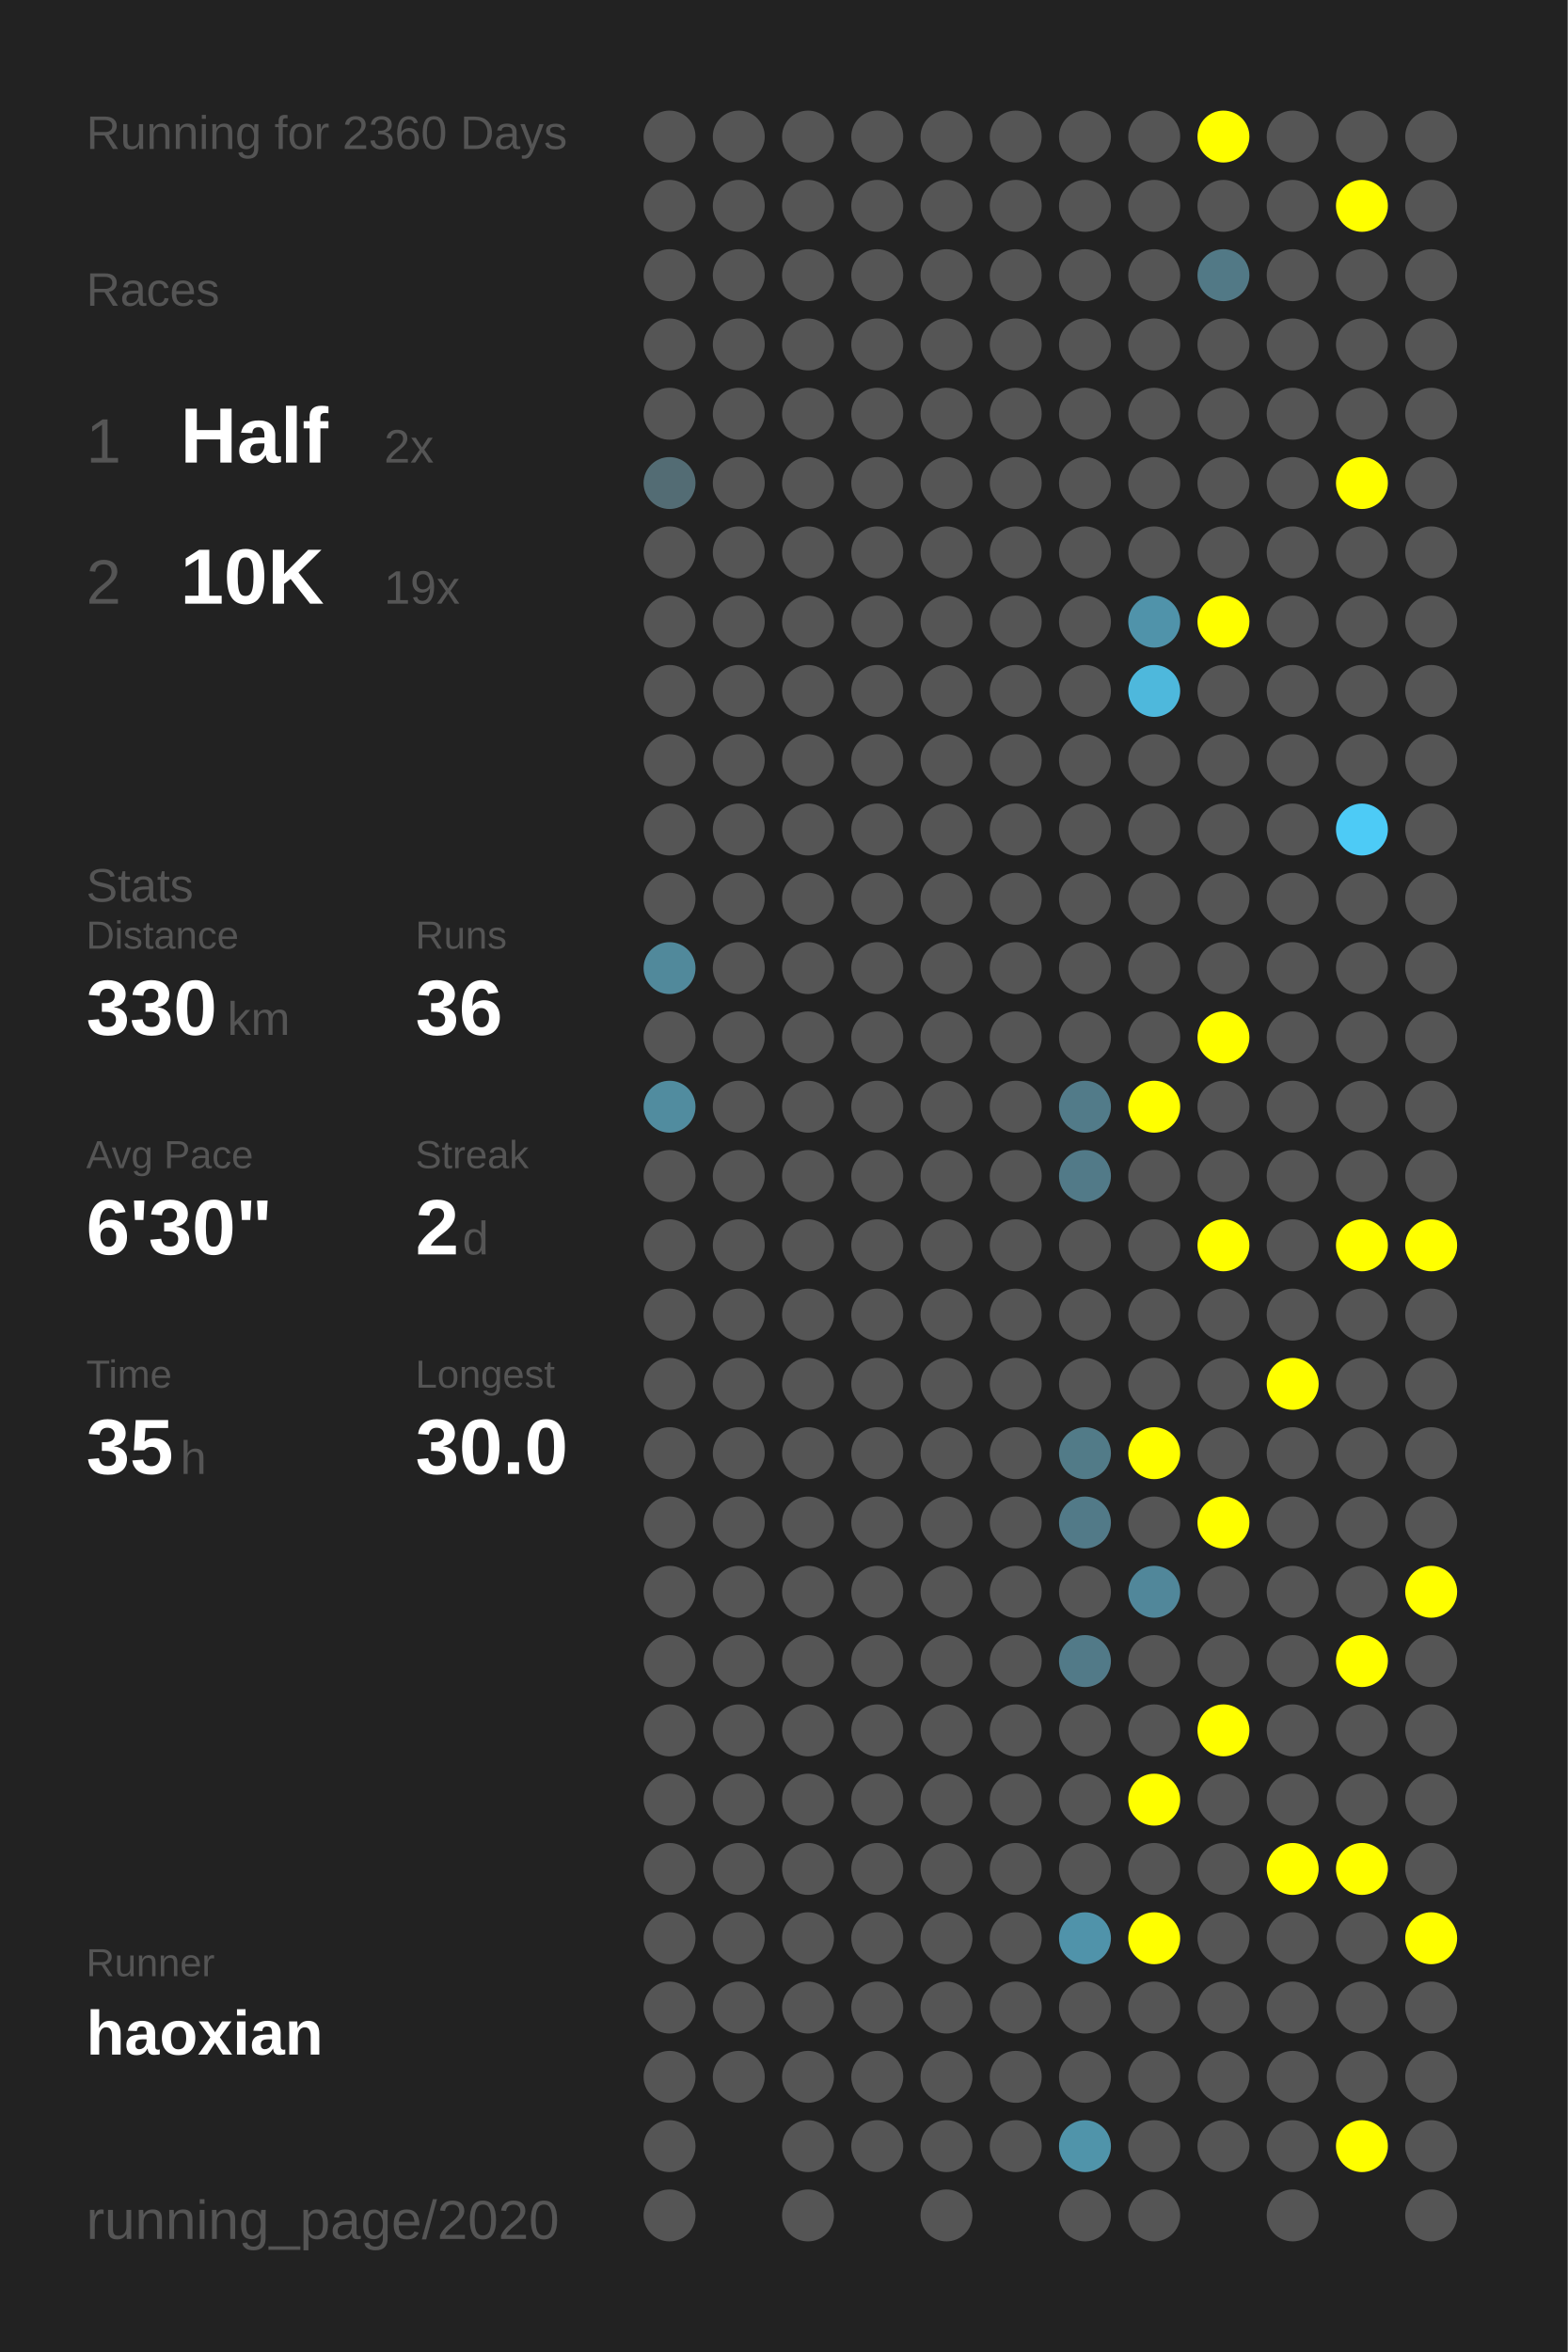
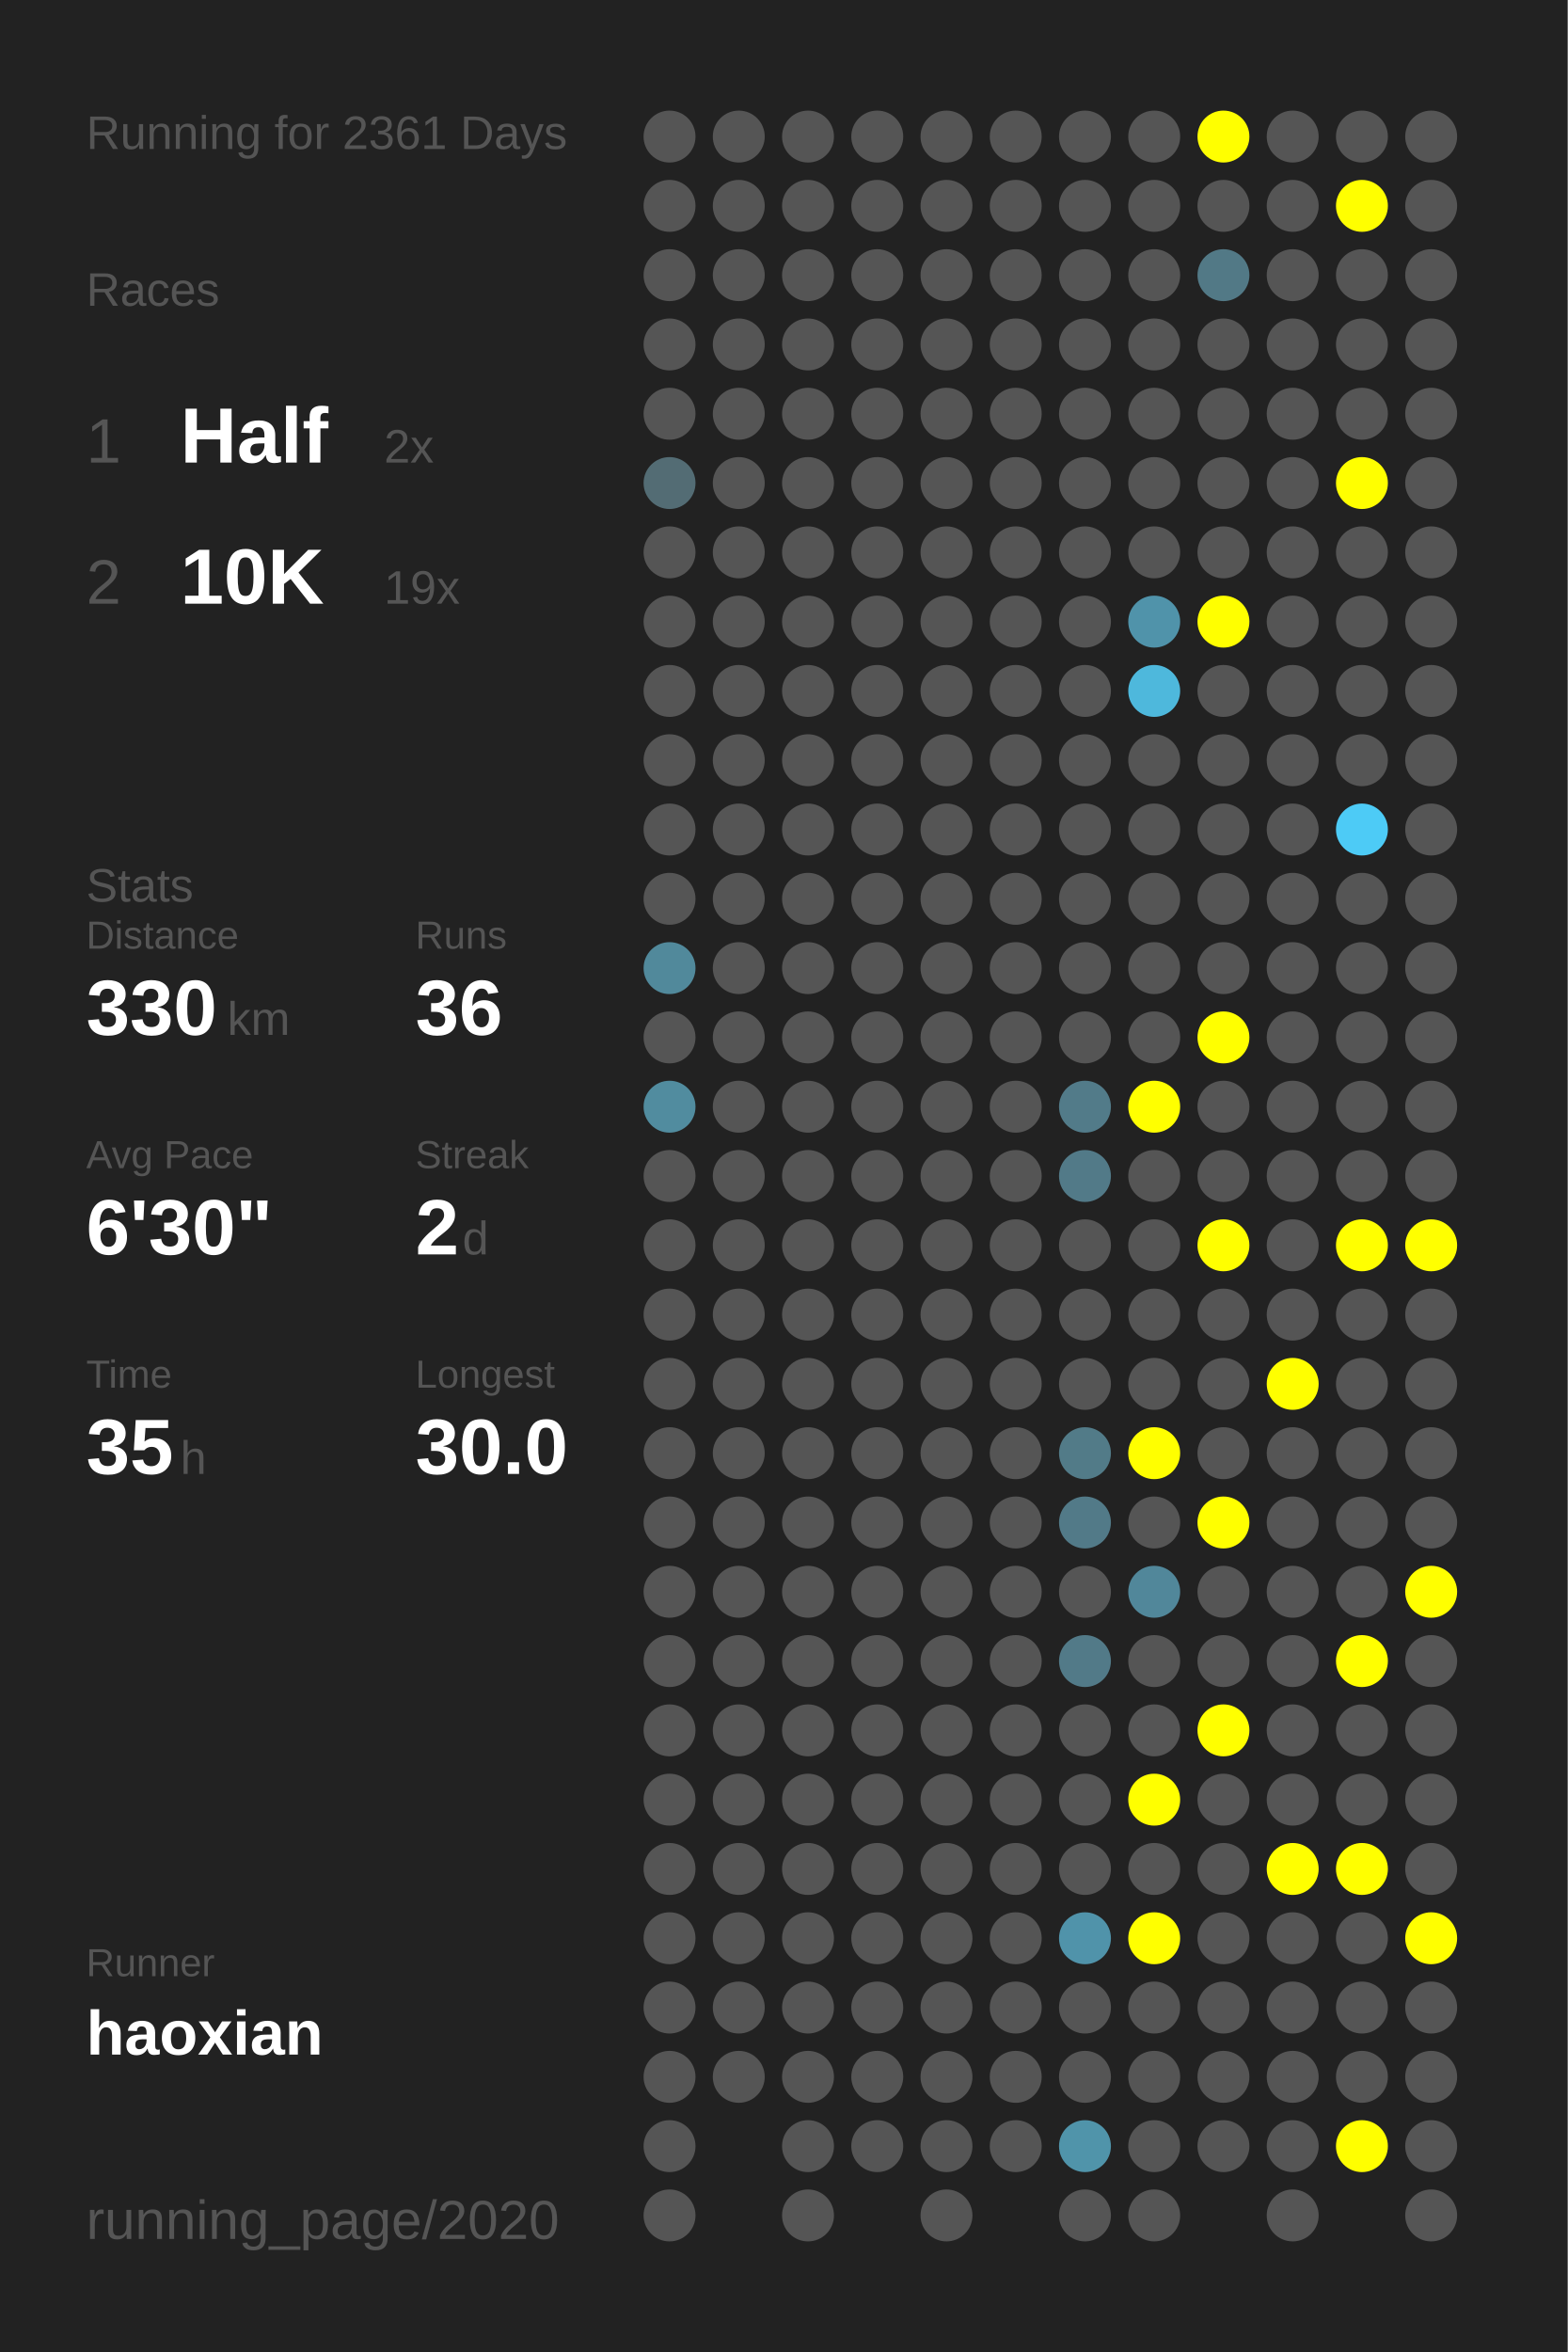
<svg xmlns="http://www.w3.org/2000/svg" baseProfile="full" height="300mm" version="1.1" viewBox="0,0,200,300" width="200mm">
  <defs />
  <rect fill="#222222" height="300" width="200" x="0" y="0" />
-   <text fill="#555555" style="font-size:6px; font-family:Arial;" x="11" y="19">Running for 2360 Days</text>
+   <text fill="#555555" style="font-size:6px; font-family:Arial;" x="11" y="19">Running for 2361 Days</text>
  <text fill="#555555" style="font-size:6px; font-family:Arial;" x="11" y="39">Races</text>
  <text fill="#555555" style="font-size:8px; font-family:Arial;" x="11" y="59">1</text>
  <text fill="#FFFFFF" style="font-size:10px; font-family:Arial; font-weight:bold;" x="23" y="59">Half</text>
  <text fill="#555555" style="font-size:6px; font-family:Arial;" x="49" y="59">2x</text>
  <text fill="#555555" style="font-size:8px; font-family:Arial;" x="11" y="77">2</text>
  <text fill="#FFFFFF" style="font-size:10px; font-family:Arial; font-weight:bold;" x="23" y="77">10K</text>
  <text fill="#555555" style="font-size:6px; font-family:Arial;" x="49" y="77">19x</text>
  <text fill="#555555" style="font-size:6px; font-family:Arial;" x="11" y="115">Stats</text>
  <text fill="#555555" style="font-size:5px; font-family:Arial;" x="11" y="121">Distance</text>
  <text fill="#FFFFFF" style="font-size:10px; font-family:Arial; font-weight:bold;" x="11" y="132">330</text>
  <text fill="#555555" style="font-size:6px; font-family:Arial;" x="29" y="132">km</text>
  <text fill="#555555" style="font-size:5px; font-family:Arial;" x="53" y="121">Runs</text>
  <text fill="#FFFFFF" style="font-size:10px; font-family:Arial; font-weight:bold;" x="53" y="132">36</text>
  <text fill="#555555" style="font-size:5px; font-family:Arial;" x="11" y="149">Avg Pace</text>
  <text fill="#FFFFFF" style="font-size:10px; font-family:Arial; font-weight:bold;" x="11" y="160">6'30"</text>
  <text fill="#555555" style="font-size:5px; font-family:Arial;" x="53" y="149">Streak</text>
  <text fill="#FFFFFF" style="font-size:10px; font-family:Arial; font-weight:bold;" x="53" y="160">2</text>
  <text fill="#555555" style="font-size:6px; font-family:Arial;" x="59" y="160">d</text>
  <text fill="#555555" style="font-size:5px; font-family:Arial;" x="11" y="177">Time</text>
  <text fill="#FFFFFF" style="font-size:10px; font-family:Arial; font-weight:bold;" x="11" y="188">35</text>
  <text fill="#555555" style="font-size:6px; font-family:Arial;" x="23" y="188">h</text>
  <text fill="#555555" style="font-size:5px; font-family:Arial;" x="53" y="177">Longest</text>
  <text fill="#FFFFFF" style="font-size:10px; font-family:Arial; font-weight:bold;" x="53" y="188">30.0</text>
  <text fill="#555555" style="font-size:5px; font-family:Arial;" x="11" y="252.065">Runner</text>
  <text fill="#FFFFFF" style="font-size:8px; font-family:Arial; font-weight:bold;" x="11" y="262.065">haoxian</text>
  <text fill="#555555" style="font-size:7px; font-family:Arial;" x="11" y="285.581">running_page/2020</text>
  <circle cx="85.417" cy="17.419" fill="#555555" r="3.312" />
  <circle cx="85.417" cy="26.258" fill="#555555" r="3.312" />
  <circle cx="85.417" cy="35.097" fill="#555555" r="3.312" />
  <circle cx="85.417" cy="43.935" fill="#555555" r="3.312" />
  <circle cx="85.417" cy="52.774" fill="#555555" r="3.312" />
  <circle cx="85.417" cy="61.613" fill="#536c74" r="3.312" />
  <circle cx="85.417" cy="70.452" fill="#555555" r="3.312" />
  <circle cx="85.417" cy="79.29" fill="#555555" r="3.312" />
  <circle cx="85.417" cy="88.129" fill="#555555" r="3.312" />
  <circle cx="85.417" cy="96.968" fill="#555555" r="3.312" />
  <circle cx="85.417" cy="105.806" fill="#555555" r="3.312" />
  <circle cx="85.417" cy="114.645" fill="#555555" r="3.312" />
  <circle cx="85.417" cy="123.484" fill="#51899b" r="3.312" />
  <circle cx="85.417" cy="132.323" fill="#555555" r="3.312" />
  <circle cx="85.417" cy="141.161" fill="#518c9f" r="3.312" />
  <circle cx="85.417" cy="150" fill="#555555" r="3.312" />
  <circle cx="85.417" cy="158.839" fill="#555555" r="3.312" />
  <circle cx="85.417" cy="167.677" fill="#555555" r="3.312" />
  <circle cx="85.417" cy="176.516" fill="#555555" r="3.312" />
  <circle cx="85.417" cy="185.355" fill="#555555" r="3.312" />
  <circle cx="85.417" cy="194.194" fill="#555555" r="3.312" />
  <circle cx="85.417" cy="203.032" fill="#555555" r="3.312" />
  <circle cx="85.417" cy="211.871" fill="#555555" r="3.312" />
  <circle cx="85.417" cy="220.71" fill="#555555" r="3.312" />
  <circle cx="85.417" cy="229.548" fill="#555555" r="3.312" />
  <circle cx="85.417" cy="238.387" fill="#555555" r="3.312" />
  <circle cx="85.417" cy="247.226" fill="#555555" r="3.312" />
  <circle cx="85.417" cy="256.065" fill="#555555" r="3.312" />
  <circle cx="85.417" cy="264.903" fill="#555555" r="3.312" />
  <circle cx="85.417" cy="273.742" fill="#555555" r="3.312" />
  <circle cx="85.417" cy="282.581" fill="#555555" r="3.312" />
  <circle cx="94.25" cy="17.419" fill="#555555" r="3.312" />
  <circle cx="94.25" cy="26.258" fill="#555555" r="3.312" />
  <circle cx="94.25" cy="35.097" fill="#555555" r="3.312" />
  <circle cx="94.25" cy="43.935" fill="#555555" r="3.312" />
  <circle cx="94.25" cy="52.774" fill="#555555" r="3.312" />
  <circle cx="94.25" cy="61.613" fill="#555555" r="3.312" />
  <circle cx="94.25" cy="70.452" fill="#555555" r="3.312" />
  <circle cx="94.25" cy="79.29" fill="#555555" r="3.312" />
  <circle cx="94.25" cy="88.129" fill="#555555" r="3.312" />
  <circle cx="94.25" cy="96.968" fill="#555555" r="3.312" />
  <circle cx="94.25" cy="105.806" fill="#555555" r="3.312" />
  <circle cx="94.25" cy="114.645" fill="#555555" r="3.312" />
  <circle cx="94.25" cy="123.484" fill="#555555" r="3.312" />
  <circle cx="94.25" cy="132.323" fill="#555555" r="3.312" />
  <circle cx="94.25" cy="141.161" fill="#555555" r="3.312" />
  <circle cx="94.25" cy="150" fill="#555555" r="3.312" />
  <circle cx="94.25" cy="158.839" fill="#555555" r="3.312" />
  <circle cx="94.25" cy="167.677" fill="#555555" r="3.312" />
  <circle cx="94.25" cy="176.516" fill="#555555" r="3.312" />
  <circle cx="94.25" cy="185.355" fill="#555555" r="3.312" />
  <circle cx="94.25" cy="194.194" fill="#555555" r="3.312" />
  <circle cx="94.25" cy="203.032" fill="#555555" r="3.312" />
  <circle cx="94.25" cy="211.871" fill="#555555" r="3.312" />
  <circle cx="94.25" cy="220.71" fill="#555555" r="3.312" />
  <circle cx="94.25" cy="229.548" fill="#555555" r="3.312" />
  <circle cx="94.25" cy="238.387" fill="#555555" r="3.312" />
  <circle cx="94.25" cy="247.226" fill="#555555" r="3.312" />
  <circle cx="94.25" cy="256.065" fill="#555555" r="3.312" />
  <circle cx="94.25" cy="264.903" fill="#555555" r="3.312" />
  <circle cx="103.083" cy="17.419" fill="#555555" r="3.312" />
  <circle cx="103.083" cy="26.258" fill="#555555" r="3.312" />
  <circle cx="103.083" cy="35.097" fill="#555555" r="3.312" />
  <circle cx="103.083" cy="43.935" fill="#555555" r="3.312" />
  <circle cx="103.083" cy="52.774" fill="#555555" r="3.312" />
  <circle cx="103.083" cy="61.613" fill="#555555" r="3.312" />
  <circle cx="103.083" cy="70.452" fill="#555555" r="3.312" />
  <circle cx="103.083" cy="79.29" fill="#555555" r="3.312" />
  <circle cx="103.083" cy="88.129" fill="#555555" r="3.312" />
  <circle cx="103.083" cy="96.968" fill="#555555" r="3.312" />
  <circle cx="103.083" cy="105.806" fill="#555555" r="3.312" />
  <circle cx="103.083" cy="114.645" fill="#555555" r="3.312" />
  <circle cx="103.083" cy="123.484" fill="#555555" r="3.312" />
  <circle cx="103.083" cy="132.323" fill="#555555" r="3.312" />
  <circle cx="103.083" cy="141.161" fill="#555555" r="3.312" />
  <circle cx="103.083" cy="150" fill="#555555" r="3.312" />
  <circle cx="103.083" cy="158.839" fill="#555555" r="3.312" />
  <circle cx="103.083" cy="167.677" fill="#555555" r="3.312" />
  <circle cx="103.083" cy="176.516" fill="#555555" r="3.312" />
  <circle cx="103.083" cy="185.355" fill="#555555" r="3.312" />
  <circle cx="103.083" cy="194.194" fill="#555555" r="3.312" />
  <circle cx="103.083" cy="203.032" fill="#555555" r="3.312" />
  <circle cx="103.083" cy="211.871" fill="#555555" r="3.312" />
  <circle cx="103.083" cy="220.71" fill="#555555" r="3.312" />
  <circle cx="103.083" cy="229.548" fill="#555555" r="3.312" />
  <circle cx="103.083" cy="238.387" fill="#555555" r="3.312" />
  <circle cx="103.083" cy="247.226" fill="#555555" r="3.312" />
  <circle cx="103.083" cy="256.065" fill="#555555" r="3.312" />
  <circle cx="103.083" cy="264.903" fill="#555555" r="3.312" />
  <circle cx="103.083" cy="273.742" fill="#555555" r="3.312" />
  <circle cx="103.083" cy="282.581" fill="#555555" r="3.312" />
  <circle cx="111.917" cy="17.419" fill="#555555" r="3.312" />
  <circle cx="111.917" cy="26.258" fill="#555555" r="3.312" />
  <circle cx="111.917" cy="35.097" fill="#555555" r="3.312" />
  <circle cx="111.917" cy="43.935" fill="#555555" r="3.312" />
  <circle cx="111.917" cy="52.774" fill="#555555" r="3.312" />
  <circle cx="111.917" cy="61.613" fill="#555555" r="3.312" />
  <circle cx="111.917" cy="70.452" fill="#555555" r="3.312" />
  <circle cx="111.917" cy="79.29" fill="#555555" r="3.312" />
  <circle cx="111.917" cy="88.129" fill="#555555" r="3.312" />
  <circle cx="111.917" cy="96.968" fill="#555555" r="3.312" />
  <circle cx="111.917" cy="105.806" fill="#555555" r="3.312" />
  <circle cx="111.917" cy="114.645" fill="#555555" r="3.312" />
  <circle cx="111.917" cy="123.484" fill="#555555" r="3.312" />
  <circle cx="111.917" cy="132.323" fill="#555555" r="3.312" />
  <circle cx="111.917" cy="141.161" fill="#555555" r="3.312" />
  <circle cx="111.917" cy="150" fill="#555555" r="3.312" />
  <circle cx="111.917" cy="158.839" fill="#555555" r="3.312" />
  <circle cx="111.917" cy="167.677" fill="#555555" r="3.312" />
  <circle cx="111.917" cy="176.516" fill="#555555" r="3.312" />
  <circle cx="111.917" cy="185.355" fill="#555555" r="3.312" />
  <circle cx="111.917" cy="194.194" fill="#555555" r="3.312" />
  <circle cx="111.917" cy="203.032" fill="#555555" r="3.312" />
  <circle cx="111.917" cy="211.871" fill="#555555" r="3.312" />
  <circle cx="111.917" cy="220.71" fill="#555555" r="3.312" />
  <circle cx="111.917" cy="229.548" fill="#555555" r="3.312" />
  <circle cx="111.917" cy="238.387" fill="#555555" r="3.312" />
  <circle cx="111.917" cy="247.226" fill="#555555" r="3.312" />
  <circle cx="111.917" cy="256.065" fill="#555555" r="3.312" />
  <circle cx="111.917" cy="264.903" fill="#555555" r="3.312" />
  <circle cx="111.917" cy="273.742" fill="#555555" r="3.312" />
  <circle cx="120.75" cy="17.419" fill="#555555" r="3.312" />
  <circle cx="120.75" cy="26.258" fill="#555555" r="3.312" />
  <circle cx="120.75" cy="35.097" fill="#555555" r="3.312" />
  <circle cx="120.75" cy="43.935" fill="#555555" r="3.312" />
  <circle cx="120.75" cy="52.774" fill="#555555" r="3.312" />
  <circle cx="120.75" cy="61.613" fill="#555555" r="3.312" />
  <circle cx="120.75" cy="70.452" fill="#555555" r="3.312" />
  <circle cx="120.75" cy="79.29" fill="#555555" r="3.312" />
  <circle cx="120.75" cy="88.129" fill="#555555" r="3.312" />
  <circle cx="120.75" cy="96.968" fill="#555555" r="3.312" />
  <circle cx="120.75" cy="105.806" fill="#555555" r="3.312" />
  <circle cx="120.75" cy="114.645" fill="#555555" r="3.312" />
  <circle cx="120.75" cy="123.484" fill="#555555" r="3.312" />
  <circle cx="120.75" cy="132.323" fill="#555555" r="3.312" />
  <circle cx="120.75" cy="141.161" fill="#555555" r="3.312" />
  <circle cx="120.75" cy="150" fill="#555555" r="3.312" />
  <circle cx="120.75" cy="158.839" fill="#555555" r="3.312" />
  <circle cx="120.75" cy="167.677" fill="#555555" r="3.312" />
  <circle cx="120.75" cy="176.516" fill="#555555" r="3.312" />
  <circle cx="120.75" cy="185.355" fill="#555555" r="3.312" />
  <circle cx="120.75" cy="194.194" fill="#555555" r="3.312" />
  <circle cx="120.75" cy="203.032" fill="#555555" r="3.312" />
  <circle cx="120.75" cy="211.871" fill="#555555" r="3.312" />
  <circle cx="120.75" cy="220.71" fill="#555555" r="3.312" />
  <circle cx="120.75" cy="229.548" fill="#555555" r="3.312" />
  <circle cx="120.75" cy="238.387" fill="#555555" r="3.312" />
  <circle cx="120.75" cy="247.226" fill="#555555" r="3.312" />
  <circle cx="120.75" cy="256.065" fill="#555555" r="3.312" />
  <circle cx="120.75" cy="264.903" fill="#555555" r="3.312" />
  <circle cx="120.75" cy="273.742" fill="#555555" r="3.312" />
  <circle cx="120.75" cy="282.581" fill="#555555" r="3.312" />
  <circle cx="129.583" cy="17.419" fill="#555555" r="3.312" />
  <circle cx="129.583" cy="26.258" fill="#555555" r="3.312" />
  <circle cx="129.583" cy="35.097" fill="#555555" r="3.312" />
  <circle cx="129.583" cy="43.935" fill="#555555" r="3.312" />
  <circle cx="129.583" cy="52.774" fill="#555555" r="3.312" />
  <circle cx="129.583" cy="61.613" fill="#555555" r="3.312" />
  <circle cx="129.583" cy="70.452" fill="#555555" r="3.312" />
  <circle cx="129.583" cy="79.29" fill="#555555" r="3.312" />
  <circle cx="129.583" cy="88.129" fill="#555555" r="3.312" />
  <circle cx="129.583" cy="96.968" fill="#555555" r="3.312" />
  <circle cx="129.583" cy="105.806" fill="#555555" r="3.312" />
  <circle cx="129.583" cy="114.645" fill="#555555" r="3.312" />
  <circle cx="129.583" cy="123.484" fill="#555555" r="3.312" />
  <circle cx="129.583" cy="132.323" fill="#555555" r="3.312" />
  <circle cx="129.583" cy="141.161" fill="#555555" r="3.312" />
  <circle cx="129.583" cy="150" fill="#555555" r="3.312" />
  <circle cx="129.583" cy="158.839" fill="#555555" r="3.312" />
  <circle cx="129.583" cy="167.677" fill="#555555" r="3.312" />
  <circle cx="129.583" cy="176.516" fill="#555555" r="3.312" />
  <circle cx="129.583" cy="185.355" fill="#555555" r="3.312" />
  <circle cx="129.583" cy="194.194" fill="#555555" r="3.312" />
  <circle cx="129.583" cy="203.032" fill="#555555" r="3.312" />
  <circle cx="129.583" cy="211.871" fill="#555555" r="3.312" />
  <circle cx="129.583" cy="220.71" fill="#555555" r="3.312" />
  <circle cx="129.583" cy="229.548" fill="#555555" r="3.312" />
  <circle cx="129.583" cy="238.387" fill="#555555" r="3.312" />
  <circle cx="129.583" cy="247.226" fill="#555555" r="3.312" />
  <circle cx="129.583" cy="256.065" fill="#555555" r="3.312" />
  <circle cx="129.583" cy="264.903" fill="#555555" r="3.312" />
  <circle cx="129.583" cy="273.742" fill="#555555" r="3.312" />
  <circle cx="138.417" cy="17.419" fill="#555555" r="3.312" />
  <circle cx="138.417" cy="26.258" fill="#555555" r="3.312" />
  <circle cx="138.417" cy="35.097" fill="#555555" r="3.312" />
  <circle cx="138.417" cy="43.935" fill="#555555" r="3.312" />
  <circle cx="138.417" cy="52.774" fill="#555555" r="3.312" />
  <circle cx="138.417" cy="61.613" fill="#555555" r="3.312" />
  <circle cx="138.417" cy="70.452" fill="#555555" r="3.312" />
  <circle cx="138.417" cy="79.29" fill="#555555" r="3.312" />
  <circle cx="138.417" cy="88.129" fill="#555555" r="3.312" />
  <circle cx="138.417" cy="96.968" fill="#555555" r="3.312" />
  <circle cx="138.417" cy="105.806" fill="#555555" r="3.312" />
  <circle cx="138.417" cy="114.645" fill="#555555" r="3.312" />
  <circle cx="138.417" cy="123.484" fill="#555555" r="3.312" />
  <circle cx="138.417" cy="132.323" fill="#555555" r="3.312" />
  <circle cx="138.417" cy="141.161" fill="#527b89" r="3.312" />
  <circle cx="138.417" cy="150" fill="#527a88" r="3.312" />
  <circle cx="138.417" cy="158.839" fill="#555555" r="3.312" />
  <circle cx="138.417" cy="167.677" fill="#555555" r="3.312" />
  <circle cx="138.417" cy="176.516" fill="#555555" r="3.312" />
  <circle cx="138.417" cy="185.355" fill="#527b88" r="3.312" />
  <circle cx="138.417" cy="194.194" fill="#527a88" r="3.312" />
  <circle cx="138.417" cy="203.032" fill="#555555" r="3.312" />
  <circle cx="138.417" cy="211.871" fill="#527a88" r="3.312" />
  <circle cx="138.417" cy="220.71" fill="#555555" r="3.312" />
  <circle cx="138.417" cy="229.548" fill="#555555" r="3.312" />
  <circle cx="138.417" cy="238.387" fill="#555555" r="3.312" />
  <circle cx="138.417" cy="247.226" fill="#5093aa" r="3.312" />
  <circle cx="138.417" cy="256.065" fill="#555555" r="3.312" />
  <circle cx="138.417" cy="264.903" fill="#555555" r="3.312" />
  <circle cx="138.417" cy="273.742" fill="#5094aa" r="3.312" />
  <circle cx="138.417" cy="282.581" fill="#555555" r="3.312" />
  <circle cx="147.25" cy="17.419" fill="#555555" r="3.312" />
  <circle cx="147.25" cy="26.258" fill="#555555" r="3.312" />
  <circle cx="147.25" cy="35.097" fill="#555555" r="3.312" />
  <circle cx="147.25" cy="43.935" fill="#555555" r="3.312" />
  <circle cx="147.25" cy="52.774" fill="#555555" r="3.312" />
  <circle cx="147.25" cy="61.613" fill="#555555" r="3.312" />
  <circle cx="147.25" cy="70.452" fill="#555555" r="3.312" />
  <circle cx="147.25" cy="79.29" fill="#5093aa" r="3.312" />
  <circle cx="147.25" cy="88.129" fill="#4eb8dc" r="3.312" />
  <circle cx="147.25" cy="96.968" fill="#555555" r="3.312" />
  <circle cx="147.25" cy="105.806" fill="#555555" r="3.312" />
  <circle cx="147.25" cy="114.645" fill="#555555" r="3.312" />
  <circle cx="147.25" cy="123.484" fill="#555555" r="3.312" />
  <circle cx="147.25" cy="132.323" fill="#555555" r="3.312" />
  <circle cx="147.25" cy="141.161" fill="#FFFF00" r="3.312" />
  <circle cx="147.25" cy="150" fill="#555555" r="3.312" />
  <circle cx="147.25" cy="158.839" fill="#555555" r="3.312" />
  <circle cx="147.25" cy="167.677" fill="#555555" r="3.312" />
  <circle cx="147.25" cy="176.516" fill="#555555" r="3.312" />
  <circle cx="147.25" cy="185.355" fill="#FFFF00" r="3.312" />
  <circle cx="147.25" cy="194.194" fill="#555555" r="3.312" />
  <circle cx="147.25" cy="203.032" fill="#51879a" r="3.312" />
  <circle cx="147.25" cy="211.871" fill="#555555" r="3.312" />
  <circle cx="147.25" cy="220.71" fill="#555555" r="3.312" />
  <circle cx="147.25" cy="229.548" fill="#FFFF00" r="3.312" />
  <circle cx="147.25" cy="238.387" fill="#555555" r="3.312" />
  <circle cx="147.25" cy="247.226" fill="#FFFF00" r="3.312" />
  <circle cx="147.25" cy="256.065" fill="#555555" r="3.312" />
  <circle cx="147.25" cy="264.903" fill="#555555" r="3.312" />
  <circle cx="147.25" cy="273.742" fill="#555555" r="3.312" />
  <circle cx="147.25" cy="282.581" fill="#555555" r="3.312" />
  <circle cx="156.083" cy="17.419" fill="#FFFF00" r="3.312" />
  <circle cx="156.083" cy="26.258" fill="#555555" r="3.312" />
  <circle cx="156.083" cy="35.097" fill="#527986" r="3.312" />
  <circle cx="156.083" cy="43.935" fill="#555555" r="3.312" />
  <circle cx="156.083" cy="52.774" fill="#555555" r="3.312" />
  <circle cx="156.083" cy="61.613" fill="#555555" r="3.312" />
  <circle cx="156.083" cy="70.452" fill="#555555" r="3.312" />
  <circle cx="156.083" cy="79.29" fill="#FFFF00" r="3.312" />
  <circle cx="156.083" cy="88.129" fill="#555555" r="3.312" />
  <circle cx="156.083" cy="96.968" fill="#555555" r="3.312" />
  <circle cx="156.083" cy="105.806" fill="#555555" r="3.312" />
  <circle cx="156.083" cy="114.645" fill="#555555" r="3.312" />
  <circle cx="156.083" cy="123.484" fill="#555555" r="3.312" />
  <circle cx="156.083" cy="132.323" fill="#FFFF00" r="3.312" />
  <circle cx="156.083" cy="141.161" fill="#555555" r="3.312" />
  <circle cx="156.083" cy="150" fill="#555555" r="3.312" />
  <circle cx="156.083" cy="158.839" fill="#FFFF00" r="3.312" />
  <circle cx="156.083" cy="167.677" fill="#555555" r="3.312" />
  <circle cx="156.083" cy="176.516" fill="#555555" r="3.312" />
  <circle cx="156.083" cy="185.355" fill="#555555" r="3.312" />
  <circle cx="156.083" cy="194.194" fill="#FFFF00" r="3.312" />
  <circle cx="156.083" cy="203.032" fill="#555555" r="3.312" />
  <circle cx="156.083" cy="211.871" fill="#555555" r="3.312" />
  <circle cx="156.083" cy="220.71" fill="#FFFF00" r="3.312" />
  <circle cx="156.083" cy="229.548" fill="#555555" r="3.312" />
  <circle cx="156.083" cy="238.387" fill="#555555" r="3.312" />
  <circle cx="156.083" cy="247.226" fill="#555555" r="3.312" />
  <circle cx="156.083" cy="256.065" fill="#555555" r="3.312" />
  <circle cx="156.083" cy="264.903" fill="#555555" r="3.312" />
  <circle cx="156.083" cy="273.742" fill="#555555" r="3.312" />
  <circle cx="164.917" cy="17.419" fill="#555555" r="3.312" />
  <circle cx="164.917" cy="26.258" fill="#555555" r="3.312" />
  <circle cx="164.917" cy="35.097" fill="#555555" r="3.312" />
  <circle cx="164.917" cy="43.935" fill="#555555" r="3.312" />
  <circle cx="164.917" cy="52.774" fill="#555555" r="3.312" />
  <circle cx="164.917" cy="61.613" fill="#555555" r="3.312" />
  <circle cx="164.917" cy="70.452" fill="#555555" r="3.312" />
  <circle cx="164.917" cy="79.29" fill="#555555" r="3.312" />
  <circle cx="164.917" cy="88.129" fill="#555555" r="3.312" />
  <circle cx="164.917" cy="96.968" fill="#555555" r="3.312" />
  <circle cx="164.917" cy="105.806" fill="#555555" r="3.312" />
  <circle cx="164.917" cy="114.645" fill="#555555" r="3.312" />
  <circle cx="164.917" cy="123.484" fill="#555555" r="3.312" />
  <circle cx="164.917" cy="132.323" fill="#555555" r="3.312" />
  <circle cx="164.917" cy="141.161" fill="#555555" r="3.312" />
  <circle cx="164.917" cy="150" fill="#555555" r="3.312" />
  <circle cx="164.917" cy="158.839" fill="#555555" r="3.312" />
  <circle cx="164.917" cy="167.677" fill="#555555" r="3.312" />
  <circle cx="164.917" cy="176.516" fill="#FFFF00" r="3.312" />
  <circle cx="164.917" cy="185.355" fill="#555555" r="3.312" />
  <circle cx="164.917" cy="194.194" fill="#555555" r="3.312" />
  <circle cx="164.917" cy="203.032" fill="#555555" r="3.312" />
  <circle cx="164.917" cy="211.871" fill="#555555" r="3.312" />
  <circle cx="164.917" cy="220.71" fill="#555555" r="3.312" />
  <circle cx="164.917" cy="229.548" fill="#555555" r="3.312" />
  <circle cx="164.917" cy="238.387" fill="#FFFF00" r="3.312" />
  <circle cx="164.917" cy="247.226" fill="#555555" r="3.312" />
  <circle cx="164.917" cy="256.065" fill="#555555" r="3.312" />
  <circle cx="164.917" cy="264.903" fill="#555555" r="3.312" />
  <circle cx="164.917" cy="273.742" fill="#555555" r="3.312" />
  <circle cx="164.917" cy="282.581" fill="#555555" r="3.312" />
  <circle cx="173.75" cy="17.419" fill="#555555" r="3.312" />
  <circle cx="173.75" cy="26.258" fill="#FFFF00" r="3.312" />
  <circle cx="173.75" cy="35.097" fill="#555555" r="3.312" />
  <circle cx="173.75" cy="43.935" fill="#555555" r="3.312" />
  <circle cx="173.75" cy="52.774" fill="#555555" r="3.312" />
  <circle cx="173.75" cy="61.613" fill="#FFFF00" r="3.312" />
  <circle cx="173.75" cy="70.452" fill="#555555" r="3.312" />
  <circle cx="173.75" cy="79.29" fill="#555555" r="3.312" />
  <circle cx="173.75" cy="88.129" fill="#555555" r="3.312" />
  <circle cx="173.75" cy="96.968" fill="#555555" r="3.312" />
  <circle cx="173.75" cy="105.806" fill="#4dcbf6" r="3.312" />
  <circle cx="173.75" cy="114.645" fill="#555555" r="3.312" />
  <circle cx="173.75" cy="123.484" fill="#555555" r="3.312" />
  <circle cx="173.75" cy="132.323" fill="#555555" r="3.312" />
  <circle cx="173.75" cy="141.161" fill="#555555" r="3.312" />
  <circle cx="173.75" cy="150" fill="#555555" r="3.312" />
  <circle cx="173.75" cy="158.839" fill="#FFFF00" r="3.312" />
  <circle cx="173.75" cy="167.677" fill="#555555" r="3.312" />
  <circle cx="173.75" cy="176.516" fill="#555555" r="3.312" />
  <circle cx="173.75" cy="185.355" fill="#555555" r="3.312" />
  <circle cx="173.75" cy="194.194" fill="#555555" r="3.312" />
  <circle cx="173.75" cy="203.032" fill="#555555" r="3.312" />
  <circle cx="173.75" cy="211.871" fill="#FFFF00" r="3.312" />
  <circle cx="173.75" cy="220.71" fill="#555555" r="3.312" />
  <circle cx="173.75" cy="229.548" fill="#555555" r="3.312" />
  <circle cx="173.75" cy="238.387" fill="#FFFF00" r="3.312" />
  <circle cx="173.75" cy="247.226" fill="#555555" r="3.312" />
  <circle cx="173.75" cy="256.065" fill="#555555" r="3.312" />
  <circle cx="173.75" cy="264.903" fill="#555555" r="3.312" />
  <circle cx="173.75" cy="273.742" fill="#FFFF00" r="3.312" />
  <circle cx="182.583" cy="17.419" fill="#555555" r="3.312" />
  <circle cx="182.583" cy="26.258" fill="#555555" r="3.312" />
  <circle cx="182.583" cy="35.097" fill="#555555" r="3.312" />
  <circle cx="182.583" cy="43.935" fill="#555555" r="3.312" />
  <circle cx="182.583" cy="52.774" fill="#555555" r="3.312" />
  <circle cx="182.583" cy="61.613" fill="#555555" r="3.312" />
  <circle cx="182.583" cy="70.452" fill="#555555" r="3.312" />
  <circle cx="182.583" cy="79.29" fill="#555555" r="3.312" />
  <circle cx="182.583" cy="88.129" fill="#555555" r="3.312" />
  <circle cx="182.583" cy="96.968" fill="#555555" r="3.312" />
  <circle cx="182.583" cy="105.806" fill="#555555" r="3.312" />
  <circle cx="182.583" cy="114.645" fill="#555555" r="3.312" />
  <circle cx="182.583" cy="123.484" fill="#555555" r="3.312" />
  <circle cx="182.583" cy="132.323" fill="#555555" r="3.312" />
  <circle cx="182.583" cy="141.161" fill="#555555" r="3.312" />
  <circle cx="182.583" cy="150" fill="#555555" r="3.312" />
  <circle cx="182.583" cy="158.839" fill="#FFFF00" r="3.312" />
  <circle cx="182.583" cy="167.677" fill="#555555" r="3.312" />
  <circle cx="182.583" cy="176.516" fill="#555555" r="3.312" />
  <circle cx="182.583" cy="185.355" fill="#555555" r="3.312" />
  <circle cx="182.583" cy="194.194" fill="#555555" r="3.312" />
  <circle cx="182.583" cy="203.032" fill="#FFFF00" r="3.312" />
  <circle cx="182.583" cy="211.871" fill="#555555" r="3.312" />
  <circle cx="182.583" cy="220.71" fill="#555555" r="3.312" />
  <circle cx="182.583" cy="229.548" fill="#555555" r="3.312" />
  <circle cx="182.583" cy="238.387" fill="#555555" r="3.312" />
  <circle cx="182.583" cy="247.226" fill="#FFFF00" r="3.312" />
  <circle cx="182.583" cy="256.065" fill="#555555" r="3.312" />
  <circle cx="182.583" cy="264.903" fill="#555555" r="3.312" />
  <circle cx="182.583" cy="273.742" fill="#555555" r="3.312" />
  <circle cx="182.583" cy="282.581" fill="#555555" r="3.312" />
</svg>
